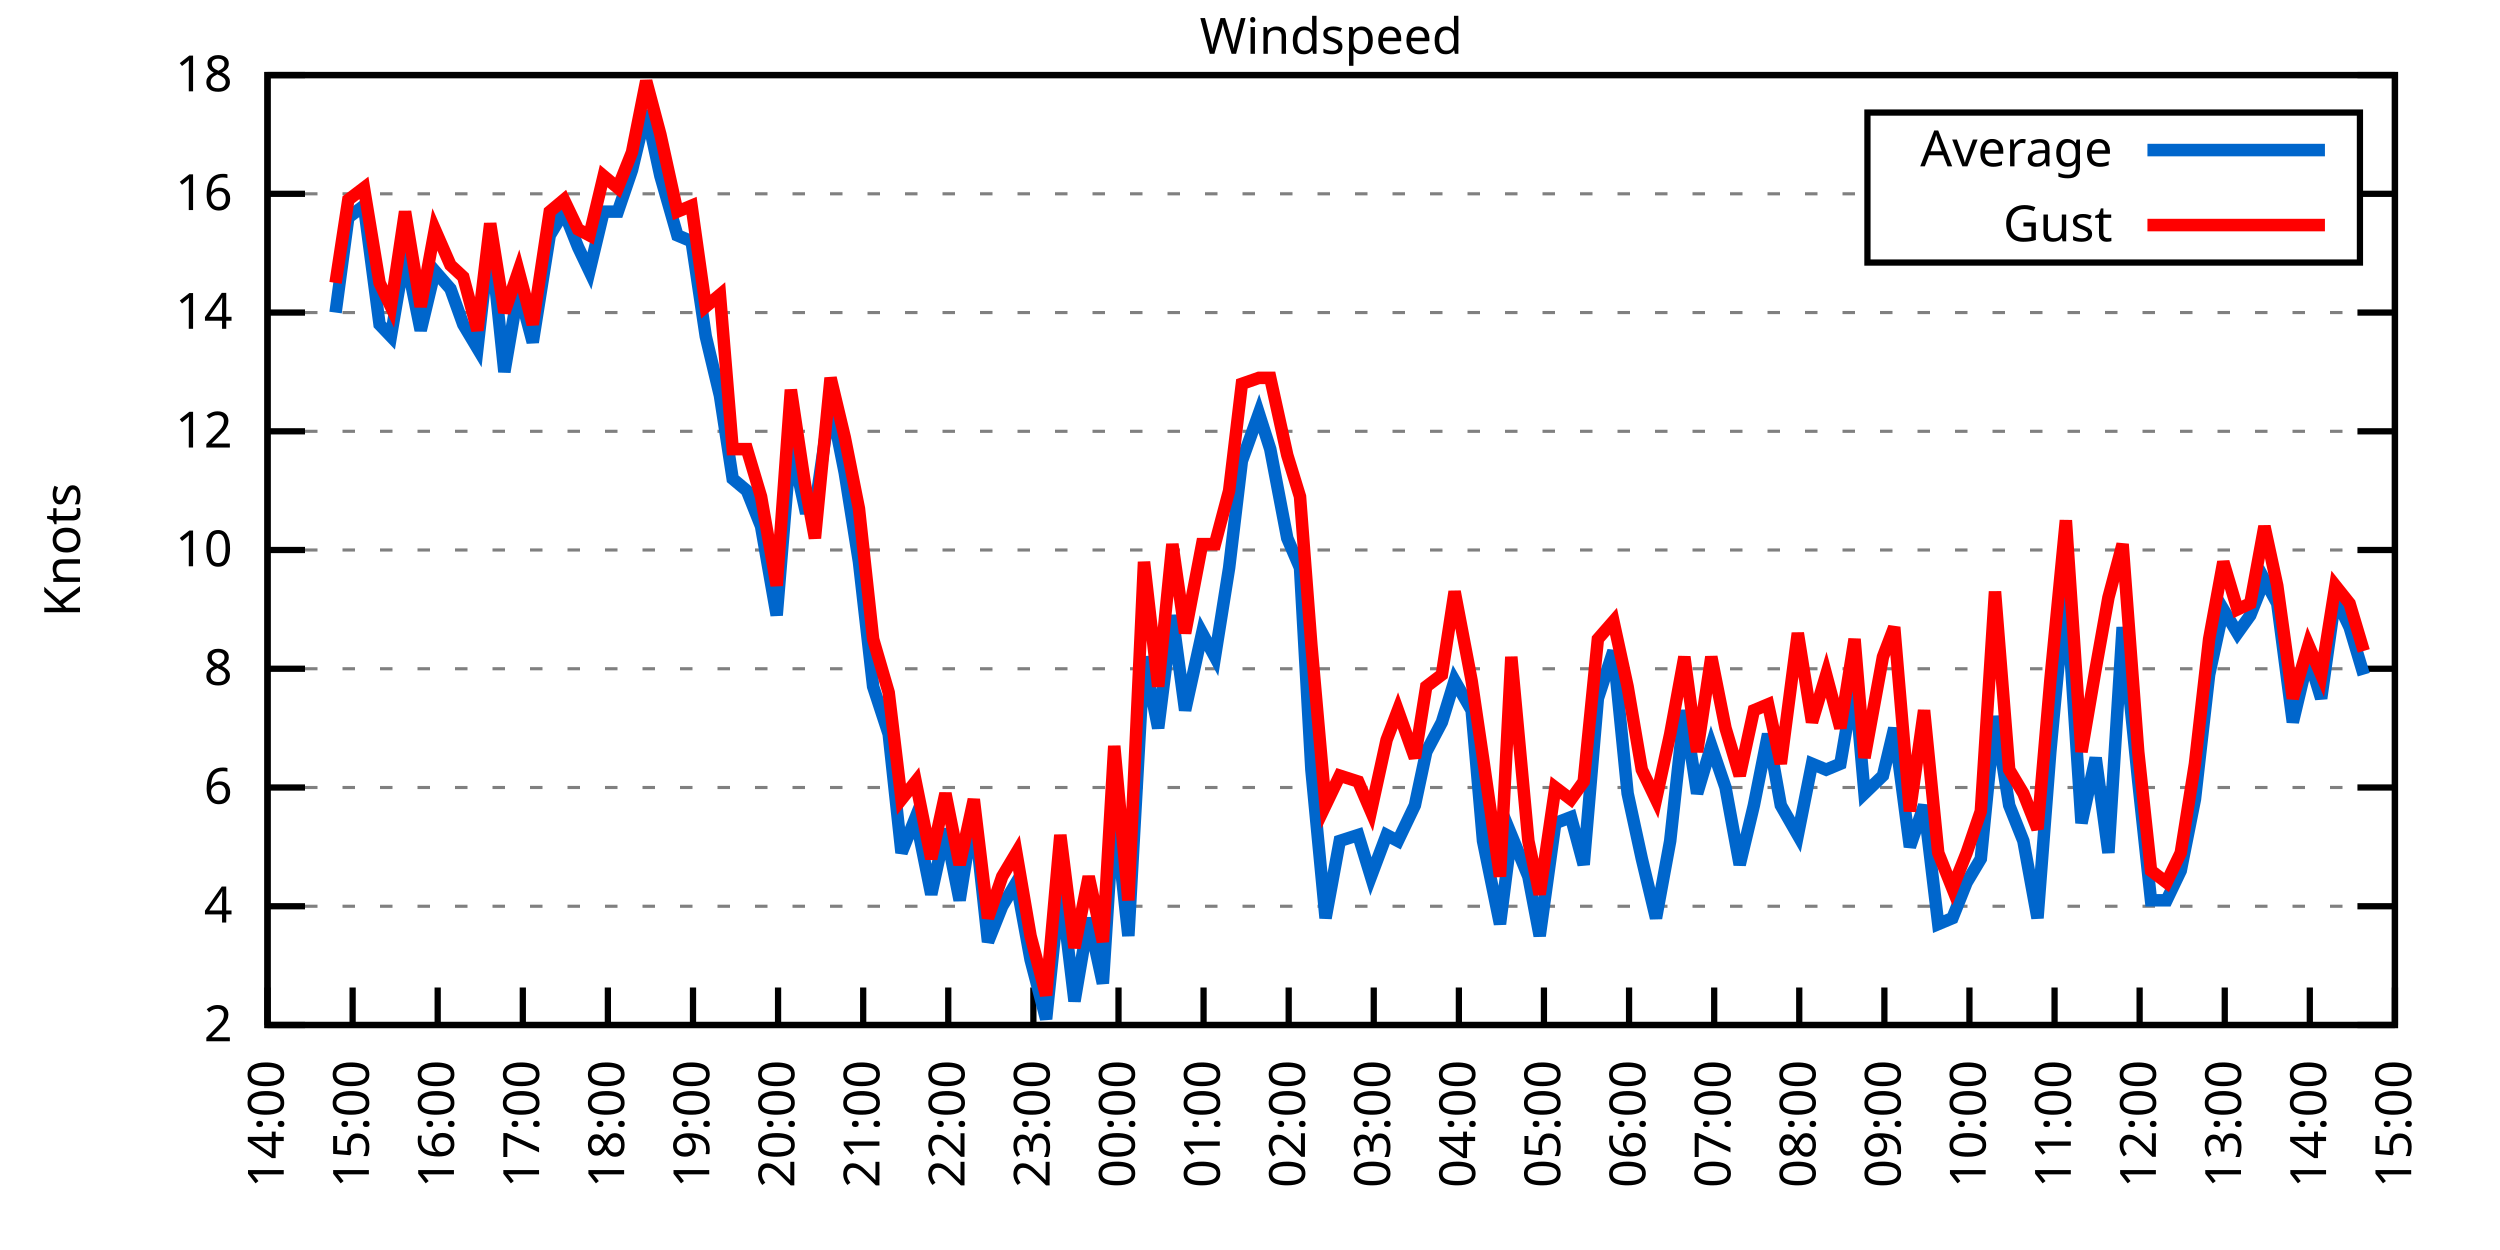
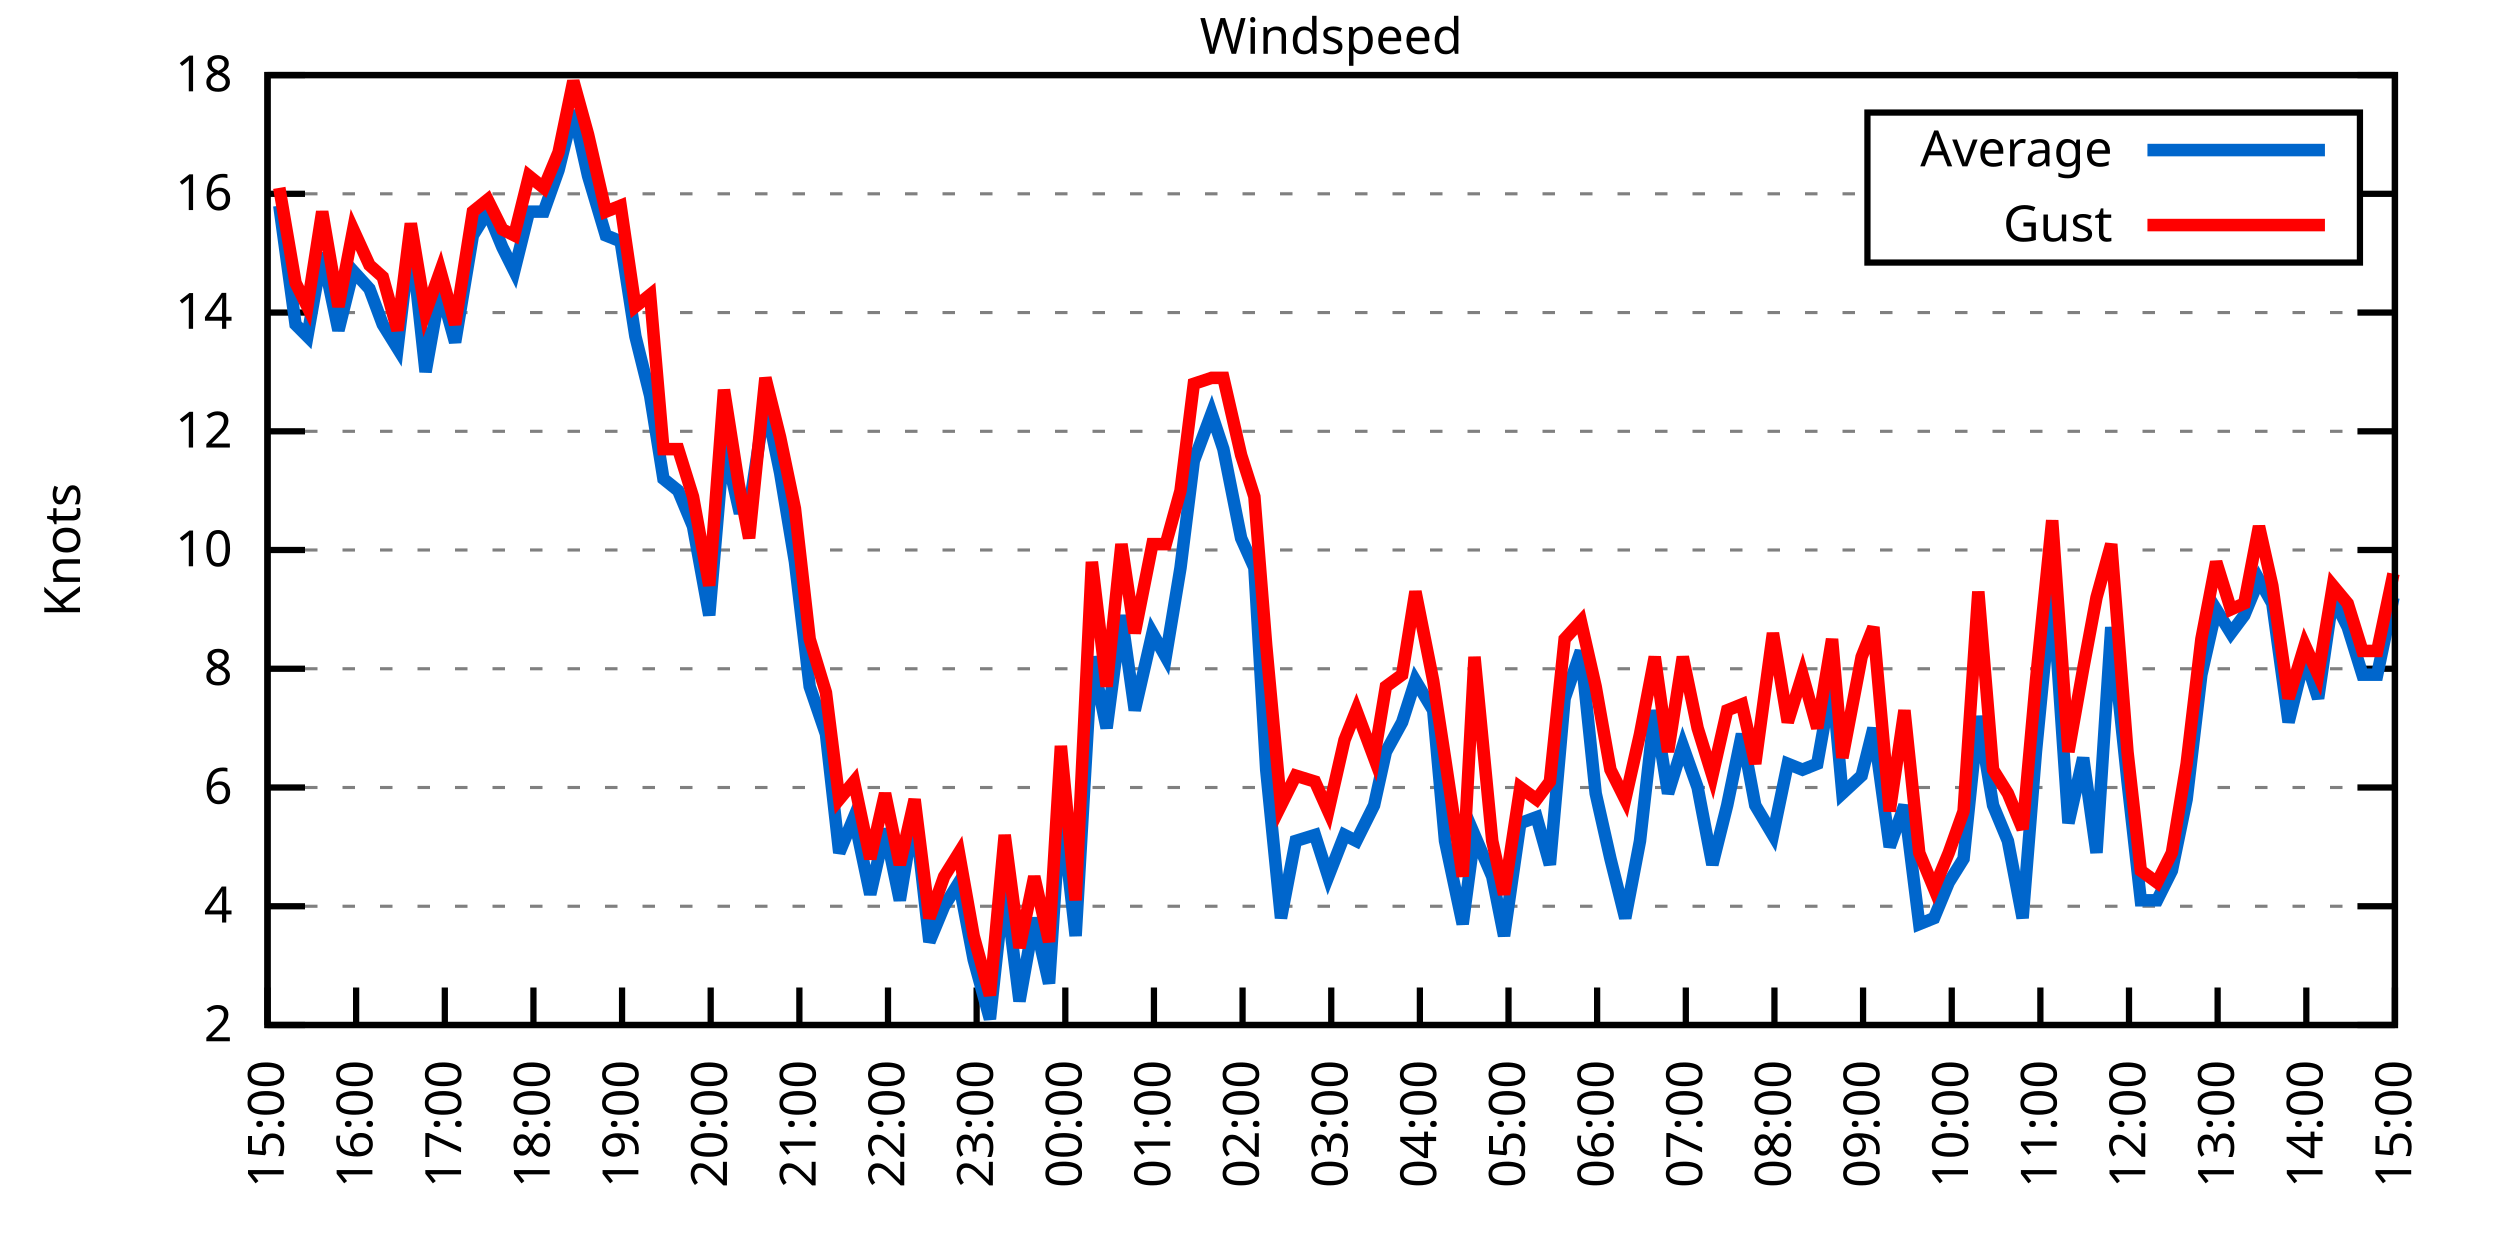
<svg xmlns="http://www.w3.org/2000/svg" xmlns:xlink="http://www.w3.org/1999/xlink" width="400" height="200" viewBox="0 0 400 200">
  <g id="gnuplot_canvas">
    <rect x="0" y="0" width="400" height="200" fill="none" />
    <defs>
      <circle id="gpDot" r="0.5" stroke-width="0.5" stroke="currentColor" />
      <path id="gpPt0" stroke-width="0.333" stroke="currentColor" d="M-1,0 h2 M0,-1 v2" />
      <path id="gpPt1" stroke-width="0.333" stroke="currentColor" d="M-1,-1 L1,1 M1,-1 L-1,1" />
      <path id="gpPt2" stroke-width="0.333" stroke="currentColor" d="M-1,0 L1,0 M0,-1 L0,1 M-1,-1 L1,1 M-1,1 L1,-1" />
      <rect id="gpPt3" stroke-width="0.333" stroke="currentColor" x="-1" y="-1" width="2" height="2" />
      <rect id="gpPt4" stroke-width="0.333" stroke="currentColor" fill="currentColor" x="-1" y="-1" width="2" height="2" />
      <circle id="gpPt5" stroke-width="0.333" stroke="currentColor" cx="0" cy="0" r="1" />
      <use xlink:href="#gpPt5" id="gpPt6" fill="currentColor" stroke="none" />
      <path id="gpPt7" stroke-width="0.333" stroke="currentColor" d="M0,-1.33 L-1.33,0.67 L1.33,0.67 z" />
      <use xlink:href="#gpPt7" id="gpPt8" fill="currentColor" stroke="none" />
      <use xlink:href="#gpPt7" id="gpPt9" stroke="currentColor" transform="rotate(180)" />
      <use xlink:href="#gpPt9" id="gpPt10" fill="currentColor" stroke="none" />
      <use xlink:href="#gpPt3" id="gpPt11" stroke="currentColor" transform="rotate(45)" />
      <use xlink:href="#gpPt11" id="gpPt12" fill="currentColor" stroke="none" />
      <path id="gpPt13" stroke-width="0.333" stroke="currentColor" d="M0,1.330 L1.265,0.411 L0.782,-1.067 L-0.782,-1.076 L-1.265,0.411 z" />
      <use xlink:href="#gpPt13" id="gpPt14" fill="currentColor" stroke="none" />
      <filter id="textbox" filterUnits="objectBoundingBox" x="0" y="0" height="1" width="1">
        <feFlood flood-color="white" flood-opacity="1" result="bgnd" />
        <feComposite in="SourceGraphic" in2="bgnd" operator="atop" />
      </filter>
      <filter id="greybox" filterUnits="objectBoundingBox" x="0" y="0" height="1" width="1">
        <feFlood flood-color="lightgrey" flood-opacity="1" result="grey" />
        <feComposite in="SourceGraphic" in2="grey" operator="atop" />
      </filter>
    </defs>
    <g fill="none" color="white" stroke="currentColor" stroke-width="1.00" stroke-linecap="butt" stroke-linejoin="miter">
</g>
    <g fill="none" color="black" stroke="currentColor" stroke-width="1.00" stroke-linecap="butt" stroke-linejoin="miter">
      <g stroke="none" shape-rendering="crispEdges">
        <polygon fill="rgb(255, 255, 255)" points="42.80,164.00 383.18,164.00 383.18,12.02 42.80,12.02 " />
      </g>
    </g>
    <g fill="none" color="black" stroke="currentColor" stroke-width="1.00" stroke-linecap="butt" stroke-linejoin="miter">
</g>
    <g fill="none" color="black" stroke="black" stroke-width="0.50" stroke-linecap="butt" stroke-linejoin="miter">
</g>
    <g fill="none" color="gray" stroke="currentColor" stroke-width="0.50" stroke-linecap="butt" stroke-linejoin="miter">
      <path stroke="gray" stroke-dasharray="2,4" class="gridline" d="M42.80,164.00 L383.19,164.00  " />
    </g>
    <g fill="none" color="gray" stroke="gray" stroke-width="1.00" stroke-linecap="butt" stroke-linejoin="miter">
</g>
    <g fill="none" color="black" stroke="currentColor" stroke-width="1.00" stroke-linecap="butt" stroke-linejoin="miter">
      <path stroke="black" d="M42.80,164.00 L48.80,164.00 M383.19,164.00 L377.19,164.00  " />
      <g transform="translate(37.20,166.60)" stroke="none" fill="black" font-family="Sans" font-size="8.00" text-anchor="end">
        <text>
          <tspan font-family="Sans"> 2</tspan>
        </text>
      </g>
    </g>
    <g fill="none" color="black" stroke="currentColor" stroke-width="1.00" stroke-linecap="butt" stroke-linejoin="miter">
</g>
    <g fill="none" color="black" stroke="black" stroke-width="0.50" stroke-linecap="butt" stroke-linejoin="miter">
</g>
    <g fill="none" color="gray" stroke="currentColor" stroke-width="0.50" stroke-linecap="butt" stroke-linejoin="miter">
      <path stroke="gray" stroke-dasharray="2,4" class="gridline" d="M42.80,145.00 L383.19,145.00  " />
    </g>
    <g fill="none" color="gray" stroke="gray" stroke-width="1.00" stroke-linecap="butt" stroke-linejoin="miter">
</g>
    <g fill="none" color="black" stroke="currentColor" stroke-width="1.00" stroke-linecap="butt" stroke-linejoin="miter">
      <path stroke="black" d="M42.80,145.00 L48.80,145.00 M383.19,145.00 L377.19,145.00  " />
      <g transform="translate(37.20,147.60)" stroke="none" fill="black" font-family="Sans" font-size="8.00" text-anchor="end">
        <text>
          <tspan font-family="Sans"> 4</tspan>
        </text>
      </g>
    </g>
    <g fill="none" color="black" stroke="currentColor" stroke-width="1.00" stroke-linecap="butt" stroke-linejoin="miter">
</g>
    <g fill="none" color="black" stroke="black" stroke-width="0.50" stroke-linecap="butt" stroke-linejoin="miter">
</g>
    <g fill="none" color="gray" stroke="currentColor" stroke-width="0.50" stroke-linecap="butt" stroke-linejoin="miter">
      <path stroke="gray" stroke-dasharray="2,4" class="gridline" d="M42.80,126.00 L383.19,126.00  " />
    </g>
    <g fill="none" color="gray" stroke="gray" stroke-width="1.00" stroke-linecap="butt" stroke-linejoin="miter">
</g>
    <g fill="none" color="black" stroke="currentColor" stroke-width="1.00" stroke-linecap="butt" stroke-linejoin="miter">
      <path stroke="black" d="M42.80,126.00 L48.80,126.00 M383.19,126.00 L377.19,126.00  " />
      <g transform="translate(37.20,128.60)" stroke="none" fill="black" font-family="Sans" font-size="8.00" text-anchor="end">
        <text>
          <tspan font-family="Sans"> 6</tspan>
        </text>
      </g>
    </g>
    <g fill="none" color="black" stroke="currentColor" stroke-width="1.00" stroke-linecap="butt" stroke-linejoin="miter">
</g>
    <g fill="none" color="black" stroke="black" stroke-width="0.50" stroke-linecap="butt" stroke-linejoin="miter">
</g>
    <g fill="none" color="gray" stroke="currentColor" stroke-width="0.50" stroke-linecap="butt" stroke-linejoin="miter">
      <path stroke="gray" stroke-dasharray="2,4" class="gridline" d="M42.80,107.00 L383.19,107.00  " />
    </g>
    <g fill="none" color="gray" stroke="gray" stroke-width="1.00" stroke-linecap="butt" stroke-linejoin="miter">
</g>
    <g fill="none" color="black" stroke="currentColor" stroke-width="1.00" stroke-linecap="butt" stroke-linejoin="miter">
      <path stroke="black" d="M42.80,107.00 L48.80,107.00 M383.19,107.00 L377.19,107.00  " />
      <g transform="translate(37.20,109.60)" stroke="none" fill="black" font-family="Sans" font-size="8.00" text-anchor="end">
        <text>
          <tspan font-family="Sans"> 8</tspan>
        </text>
      </g>
    </g>
    <g fill="none" color="black" stroke="currentColor" stroke-width="1.00" stroke-linecap="butt" stroke-linejoin="miter">
</g>
    <g fill="none" color="black" stroke="black" stroke-width="0.50" stroke-linecap="butt" stroke-linejoin="miter">
</g>
    <g fill="none" color="gray" stroke="currentColor" stroke-width="0.50" stroke-linecap="butt" stroke-linejoin="miter">
      <path stroke="gray" stroke-dasharray="2,4" class="gridline" d="M42.80,88.00 L383.19,88.00  " />
    </g>
    <g fill="none" color="gray" stroke="gray" stroke-width="1.00" stroke-linecap="butt" stroke-linejoin="miter">
</g>
    <g fill="none" color="black" stroke="currentColor" stroke-width="1.00" stroke-linecap="butt" stroke-linejoin="miter">
      <path stroke="black" d="M42.80,88.00 L48.80,88.00 M383.19,88.00 L377.19,88.00  " />
      <g transform="translate(37.20,90.60)" stroke="none" fill="black" font-family="Sans" font-size="8.00" text-anchor="end">
        <text>
          <tspan font-family="Sans"> 10</tspan>
        </text>
      </g>
    </g>
    <g fill="none" color="black" stroke="currentColor" stroke-width="1.00" stroke-linecap="butt" stroke-linejoin="miter">
</g>
    <g fill="none" color="black" stroke="black" stroke-width="0.50" stroke-linecap="butt" stroke-linejoin="miter">
</g>
    <g fill="none" color="gray" stroke="currentColor" stroke-width="0.50" stroke-linecap="butt" stroke-linejoin="miter">
      <path stroke="gray" stroke-dasharray="2,4" class="gridline" d="M42.80,69.01 L383.19,69.01  " />
    </g>
    <g fill="none" color="gray" stroke="gray" stroke-width="1.00" stroke-linecap="butt" stroke-linejoin="miter">
</g>
    <g fill="none" color="black" stroke="currentColor" stroke-width="1.00" stroke-linecap="butt" stroke-linejoin="miter">
      <path stroke="black" d="M42.80,69.01 L48.80,69.01 M383.19,69.01 L377.19,69.01  " />
      <g transform="translate(37.20,71.61)" stroke="none" fill="black" font-family="Sans" font-size="8.00" text-anchor="end">
        <text>
          <tspan font-family="Sans"> 12</tspan>
        </text>
      </g>
    </g>
    <g fill="none" color="black" stroke="currentColor" stroke-width="1.00" stroke-linecap="butt" stroke-linejoin="miter">
</g>
    <g fill="none" color="black" stroke="black" stroke-width="0.50" stroke-linecap="butt" stroke-linejoin="miter">
</g>
    <g fill="none" color="gray" stroke="currentColor" stroke-width="0.50" stroke-linecap="butt" stroke-linejoin="miter">
      <path stroke="gray" stroke-dasharray="2,4" class="gridline" d="M42.80,50.01 L383.19,50.01  " />
    </g>
    <g fill="none" color="gray" stroke="gray" stroke-width="1.00" stroke-linecap="butt" stroke-linejoin="miter">
</g>
    <g fill="none" color="black" stroke="currentColor" stroke-width="1.00" stroke-linecap="butt" stroke-linejoin="miter">
      <path stroke="black" d="M42.80,50.01 L48.80,50.01 M383.19,50.01 L377.19,50.01  " />
      <g transform="translate(37.20,52.61)" stroke="none" fill="black" font-family="Sans" font-size="8.00" text-anchor="end">
        <text>
          <tspan font-family="Sans"> 14</tspan>
        </text>
      </g>
    </g>
    <g fill="none" color="black" stroke="currentColor" stroke-width="1.00" stroke-linecap="butt" stroke-linejoin="miter">
</g>
    <g fill="none" color="black" stroke="black" stroke-width="0.50" stroke-linecap="butt" stroke-linejoin="miter">
</g>
    <g fill="none" color="gray" stroke="currentColor" stroke-width="0.50" stroke-linecap="butt" stroke-linejoin="miter">
      <path stroke="gray" stroke-dasharray="2,4" class="gridline" d="M42.80,31.01 L298.79,31.01 M377.59,31.01 L383.19,31.01  " />
    </g>
    <g fill="none" color="gray" stroke="gray" stroke-width="1.00" stroke-linecap="butt" stroke-linejoin="miter">
</g>
    <g fill="none" color="black" stroke="currentColor" stroke-width="1.00" stroke-linecap="butt" stroke-linejoin="miter">
      <path stroke="black" d="M42.80,31.01 L48.80,31.01 M383.19,31.01 L377.19,31.01  " />
      <g transform="translate(37.20,33.61)" stroke="none" fill="black" font-family="Sans" font-size="8.00" text-anchor="end">
        <text>
          <tspan font-family="Sans"> 16</tspan>
        </text>
      </g>
    </g>
    <g fill="none" color="black" stroke="currentColor" stroke-width="1.00" stroke-linecap="butt" stroke-linejoin="miter">
</g>
    <g fill="none" color="black" stroke="black" stroke-width="0.50" stroke-linecap="butt" stroke-linejoin="miter">
</g>
    <g fill="none" color="gray" stroke="currentColor" stroke-width="0.50" stroke-linecap="butt" stroke-linejoin="miter">
      <path stroke="gray" stroke-dasharray="2,4" class="gridline" d="M42.80,12.01 L383.19,12.01  " />
    </g>
    <g fill="none" color="gray" stroke="gray" stroke-width="1.00" stroke-linecap="butt" stroke-linejoin="miter">
</g>
    <g fill="none" color="black" stroke="currentColor" stroke-width="1.00" stroke-linecap="butt" stroke-linejoin="miter">
      <path stroke="black" d="M42.80,12.01 L48.80,12.01 M383.19,12.01 L377.19,12.01  " />
      <g transform="translate(37.20,14.61)" stroke="none" fill="black" font-family="Sans" font-size="8.00" text-anchor="end">
        <text>
          <tspan font-family="Sans"> 18</tspan>
        </text>
      </g>
    </g>
    <g fill="none" color="black" stroke="currentColor" stroke-width="1.00" stroke-linecap="butt" stroke-linejoin="miter">
      <path stroke="black" d="M42.80,164.00 L42.80,158.00  " />
      <g transform="translate(45.40,169.60) rotate(270.00)" stroke="none" fill="black" font-family="Sans" font-size="8.00" text-anchor="end">
        <text>
-           <tspan font-family="Sans">14:00</tspan>
-         </text>
-       </g>
-     </g>
-     <g fill="none" color="black" stroke="currentColor" stroke-width="1.00" stroke-linecap="butt" stroke-linejoin="miter">
-       <path stroke="black" d="M56.42,164.00 L56.42,158.00  " />
-       <g transform="translate(59.02,169.60) rotate(270.00)" stroke="none" fill="black" font-family="Sans" font-size="8.00" text-anchor="end">
-         <text>
          <tspan font-family="Sans">15:00</tspan>
        </text>
      </g>
    </g>
    <g fill="none" color="black" stroke="currentColor" stroke-width="1.00" stroke-linecap="butt" stroke-linejoin="miter">
-       <path stroke="black" d="M70.03,164.00 L70.03,158.00  " />
-       <g transform="translate(72.63,169.60) rotate(270.00)" stroke="none" fill="black" font-family="Sans" font-size="8.00" text-anchor="end">
+       <path stroke="black" d="M56.98,164.00 L56.98,158.00  " />
+       <g transform="translate(59.58,169.60) rotate(270.00)" stroke="none" fill="black" font-family="Sans" font-size="8.00" text-anchor="end">
        <text>
          <tspan font-family="Sans">16:00</tspan>
        </text>
      </g>
    </g>
    <g fill="none" color="black" stroke="currentColor" stroke-width="1.00" stroke-linecap="butt" stroke-linejoin="miter">
-       <path stroke="black" d="M83.65,164.00 L83.65,158.00  " />
-       <g transform="translate(86.25,169.60) rotate(270.00)" stroke="none" fill="black" font-family="Sans" font-size="8.00" text-anchor="end">
+       <path stroke="black" d="M71.17,164.00 L71.17,158.00  " />
+       <g transform="translate(73.77,169.60) rotate(270.00)" stroke="none" fill="black" font-family="Sans" font-size="8.00" text-anchor="end">
        <text>
          <tspan font-family="Sans">17:00</tspan>
        </text>
      </g>
    </g>
    <g fill="none" color="black" stroke="currentColor" stroke-width="1.00" stroke-linecap="butt" stroke-linejoin="miter">
-       <path stroke="black" d="M97.26,164.00 L97.26,158.00  " />
-       <g transform="translate(99.86,169.60) rotate(270.00)" stroke="none" fill="black" font-family="Sans" font-size="8.00" text-anchor="end">
+       <path stroke="black" d="M85.35,164.00 L85.35,158.00  " />
+       <g transform="translate(87.95,169.60) rotate(270.00)" stroke="none" fill="black" font-family="Sans" font-size="8.00" text-anchor="end">
        <text>
          <tspan font-family="Sans">18:00</tspan>
        </text>
      </g>
    </g>
    <g fill="none" color="black" stroke="currentColor" stroke-width="1.00" stroke-linecap="butt" stroke-linejoin="miter">
-       <path stroke="black" d="M110.88,164.00 L110.88,158.00  " />
-       <g transform="translate(113.48,169.60) rotate(270.00)" stroke="none" fill="black" font-family="Sans" font-size="8.00" text-anchor="end">
+       <path stroke="black" d="M99.53,164.00 L99.53,158.00  " />
+       <g transform="translate(102.13,169.60) rotate(270.00)" stroke="none" fill="black" font-family="Sans" font-size="8.00" text-anchor="end">
        <text>
          <tspan font-family="Sans">19:00</tspan>
        </text>
      </g>
    </g>
    <g fill="none" color="black" stroke="currentColor" stroke-width="1.00" stroke-linecap="butt" stroke-linejoin="miter">
-       <path stroke="black" d="M124.49,164.00 L124.49,158.00  " />
-       <g transform="translate(127.09,169.60) rotate(270.00)" stroke="none" fill="black" font-family="Sans" font-size="8.00" text-anchor="end">
+       <path stroke="black" d="M113.71,164.00 L113.71,158.00  " />
+       <g transform="translate(116.31,169.60) rotate(270.00)" stroke="none" fill="black" font-family="Sans" font-size="8.00" text-anchor="end">
        <text>
          <tspan font-family="Sans">20:00</tspan>
        </text>
      </g>
    </g>
    <g fill="none" color="black" stroke="currentColor" stroke-width="1.00" stroke-linecap="butt" stroke-linejoin="miter">
-       <path stroke="black" d="M138.11,164.00 L138.11,158.00  " />
-       <g transform="translate(140.71,169.60) rotate(270.00)" stroke="none" fill="black" font-family="Sans" font-size="8.00" text-anchor="end">
+       <path stroke="black" d="M127.90,164.00 L127.90,158.00  " />
+       <g transform="translate(130.50,169.60) rotate(270.00)" stroke="none" fill="black" font-family="Sans" font-size="8.00" text-anchor="end">
        <text>
          <tspan font-family="Sans">21:00</tspan>
        </text>
      </g>
    </g>
    <g fill="none" color="black" stroke="currentColor" stroke-width="1.00" stroke-linecap="butt" stroke-linejoin="miter">
-       <path stroke="black" d="M151.72,164.00 L151.72,158.00  " />
-       <g transform="translate(154.32,169.60) rotate(270.00)" stroke="none" fill="black" font-family="Sans" font-size="8.00" text-anchor="end">
+       <path stroke="black" d="M142.08,164.00 L142.08,158.00  " />
+       <g transform="translate(144.68,169.60) rotate(270.00)" stroke="none" fill="black" font-family="Sans" font-size="8.00" text-anchor="end">
        <text>
          <tspan font-family="Sans">22:00</tspan>
        </text>
      </g>
    </g>
    <g fill="none" color="black" stroke="currentColor" stroke-width="1.00" stroke-linecap="butt" stroke-linejoin="miter">
-       <path stroke="black" d="M165.34,164.00 L165.34,158.00  " />
-       <g transform="translate(167.94,169.60) rotate(270.00)" stroke="none" fill="black" font-family="Sans" font-size="8.00" text-anchor="end">
+       <path stroke="black" d="M156.26,164.00 L156.26,158.00  " />
+       <g transform="translate(158.86,169.60) rotate(270.00)" stroke="none" fill="black" font-family="Sans" font-size="8.00" text-anchor="end">
        <text>
          <tspan font-family="Sans">23:00</tspan>
        </text>
      </g>
    </g>
    <g fill="none" color="black" stroke="currentColor" stroke-width="1.00" stroke-linecap="butt" stroke-linejoin="miter">
-       <path stroke="black" d="M178.96,164.00 L178.96,158.00  " />
-       <g transform="translate(181.56,169.60) rotate(270.00)" stroke="none" fill="black" font-family="Sans" font-size="8.00" text-anchor="end">
+       <path stroke="black" d="M170.45,164.00 L170.45,158.00  " />
+       <g transform="translate(173.05,169.60) rotate(270.00)" stroke="none" fill="black" font-family="Sans" font-size="8.00" text-anchor="end">
        <text>
          <tspan font-family="Sans">00:00</tspan>
        </text>
      </g>
    </g>
    <g fill="none" color="black" stroke="currentColor" stroke-width="1.00" stroke-linecap="butt" stroke-linejoin="miter">
-       <path stroke="black" d="M192.57,164.00 L192.57,158.00  " />
-       <g transform="translate(195.17,169.60) rotate(270.00)" stroke="none" fill="black" font-family="Sans" font-size="8.00" text-anchor="end">
+       <path stroke="black" d="M184.63,164.00 L184.63,158.00  " />
+       <g transform="translate(187.23,169.60) rotate(270.00)" stroke="none" fill="black" font-family="Sans" font-size="8.00" text-anchor="end">
        <text>
          <tspan font-family="Sans">01:00</tspan>
        </text>
      </g>
    </g>
    <g fill="none" color="black" stroke="currentColor" stroke-width="1.00" stroke-linecap="butt" stroke-linejoin="miter">
-       <path stroke="black" d="M206.19,164.00 L206.19,158.00  " />
-       <g transform="translate(208.79,169.60) rotate(270.00)" stroke="none" fill="black" font-family="Sans" font-size="8.00" text-anchor="end">
+       <path stroke="black" d="M198.81,164.00 L198.81,158.00  " />
+       <g transform="translate(201.41,169.60) rotate(270.00)" stroke="none" fill="black" font-family="Sans" font-size="8.00" text-anchor="end">
        <text>
          <tspan font-family="Sans">02:00</tspan>
        </text>
      </g>
    </g>
    <g fill="none" color="black" stroke="currentColor" stroke-width="1.00" stroke-linecap="butt" stroke-linejoin="miter">
-       <path stroke="black" d="M219.80,164.00 L219.80,158.00  " />
-       <g transform="translate(222.40,169.60) rotate(270.00)" stroke="none" fill="black" font-family="Sans" font-size="8.00" text-anchor="end">
+       <path stroke="black" d="M213.00,164.00 L213.00,158.00  " />
+       <g transform="translate(215.60,169.60) rotate(270.00)" stroke="none" fill="black" font-family="Sans" font-size="8.00" text-anchor="end">
        <text>
          <tspan font-family="Sans">03:00</tspan>
        </text>
      </g>
    </g>
    <g fill="none" color="black" stroke="currentColor" stroke-width="1.00" stroke-linecap="butt" stroke-linejoin="miter">
-       <path stroke="black" d="M233.42,164.00 L233.42,158.00  " />
-       <g transform="translate(236.02,169.60) rotate(270.00)" stroke="none" fill="black" font-family="Sans" font-size="8.00" text-anchor="end">
+       <path stroke="black" d="M227.18,164.00 L227.18,158.00  " />
+       <g transform="translate(229.78,169.60) rotate(270.00)" stroke="none" fill="black" font-family="Sans" font-size="8.00" text-anchor="end">
        <text>
          <tspan font-family="Sans">04:00</tspan>
        </text>
      </g>
    </g>
    <g fill="none" color="black" stroke="currentColor" stroke-width="1.00" stroke-linecap="butt" stroke-linejoin="miter">
-       <path stroke="black" d="M247.03,164.00 L247.03,158.00  " />
-       <g transform="translate(249.63,169.60) rotate(270.00)" stroke="none" fill="black" font-family="Sans" font-size="8.00" text-anchor="end">
+       <path stroke="black" d="M241.36,164.00 L241.36,158.00  " />
+       <g transform="translate(243.96,169.60) rotate(270.00)" stroke="none" fill="black" font-family="Sans" font-size="8.00" text-anchor="end">
        <text>
          <tspan font-family="Sans">05:00</tspan>
        </text>
      </g>
    </g>
    <g fill="none" color="black" stroke="currentColor" stroke-width="1.00" stroke-linecap="butt" stroke-linejoin="miter">
-       <path stroke="black" d="M260.65,164.00 L260.65,158.00  " />
-       <g transform="translate(263.25,169.60) rotate(270.00)" stroke="none" fill="black" font-family="Sans" font-size="8.00" text-anchor="end">
+       <path stroke="black" d="M255.54,164.00 L255.54,158.00  " />
+       <g transform="translate(258.14,169.60) rotate(270.00)" stroke="none" fill="black" font-family="Sans" font-size="8.00" text-anchor="end">
        <text>
          <tspan font-family="Sans">06:00</tspan>
        </text>
      </g>
    </g>
    <g fill="none" color="black" stroke="currentColor" stroke-width="1.00" stroke-linecap="butt" stroke-linejoin="miter">
-       <path stroke="black" d="M274.27,164.00 L274.27,158.00  " />
-       <g transform="translate(276.87,169.60) rotate(270.00)" stroke="none" fill="black" font-family="Sans" font-size="8.00" text-anchor="end">
+       <path stroke="black" d="M269.73,164.00 L269.73,158.00  " />
+       <g transform="translate(272.33,169.60) rotate(270.00)" stroke="none" fill="black" font-family="Sans" font-size="8.00" text-anchor="end">
        <text>
          <tspan font-family="Sans">07:00</tspan>
        </text>
      </g>
    </g>
    <g fill="none" color="black" stroke="currentColor" stroke-width="1.00" stroke-linecap="butt" stroke-linejoin="miter">
-       <path stroke="black" d="M287.88,164.00 L287.88,158.00  " />
-       <g transform="translate(290.48,169.60) rotate(270.00)" stroke="none" fill="black" font-family="Sans" font-size="8.00" text-anchor="end">
+       <path stroke="black" d="M283.91,164.00 L283.91,158.00  " />
+       <g transform="translate(286.51,169.60) rotate(270.00)" stroke="none" fill="black" font-family="Sans" font-size="8.00" text-anchor="end">
        <text>
          <tspan font-family="Sans">08:00</tspan>
        </text>
      </g>
    </g>
    <g fill="none" color="black" stroke="currentColor" stroke-width="1.00" stroke-linecap="butt" stroke-linejoin="miter">
-       <path stroke="black" d="M301.50,164.00 L301.50,158.00  " />
-       <g transform="translate(304.10,169.60) rotate(270.00)" stroke="none" fill="black" font-family="Sans" font-size="8.00" text-anchor="end">
+       <path stroke="black" d="M298.09,164.00 L298.09,158.00  " />
+       <g transform="translate(300.69,169.60) rotate(270.00)" stroke="none" fill="black" font-family="Sans" font-size="8.00" text-anchor="end">
        <text>
          <tspan font-family="Sans">09:00</tspan>
        </text>
      </g>
    </g>
    <g fill="none" color="black" stroke="currentColor" stroke-width="1.00" stroke-linecap="butt" stroke-linejoin="miter">
-       <path stroke="black" d="M315.11,164.00 L315.11,158.00  " />
-       <g transform="translate(317.71,169.60) rotate(270.00)" stroke="none" fill="black" font-family="Sans" font-size="8.00" text-anchor="end">
+       <path stroke="black" d="M312.28,164.00 L312.28,158.00  " />
+       <g transform="translate(314.88,169.60) rotate(270.00)" stroke="none" fill="black" font-family="Sans" font-size="8.00" text-anchor="end">
        <text>
          <tspan font-family="Sans">10:00</tspan>
        </text>
      </g>
    </g>
    <g fill="none" color="black" stroke="currentColor" stroke-width="1.00" stroke-linecap="butt" stroke-linejoin="miter">
-       <path stroke="black" d="M328.73,164.00 L328.73,158.00  " />
-       <g transform="translate(331.33,169.60) rotate(270.00)" stroke="none" fill="black" font-family="Sans" font-size="8.00" text-anchor="end">
+       <path stroke="black" d="M326.46,164.00 L326.46,158.00  " />
+       <g transform="translate(329.06,169.60) rotate(270.00)" stroke="none" fill="black" font-family="Sans" font-size="8.00" text-anchor="end">
        <text>
          <tspan font-family="Sans">11:00</tspan>
        </text>
      </g>
    </g>
    <g fill="none" color="black" stroke="currentColor" stroke-width="1.00" stroke-linecap="butt" stroke-linejoin="miter">
-       <path stroke="black" d="M342.34,164.00 L342.34,158.00  " />
-       <g transform="translate(344.94,169.60) rotate(270.00)" stroke="none" fill="black" font-family="Sans" font-size="8.00" text-anchor="end">
+       <path stroke="black" d="M340.64,164.00 L340.64,158.00  " />
+       <g transform="translate(343.24,169.60) rotate(270.00)" stroke="none" fill="black" font-family="Sans" font-size="8.00" text-anchor="end">
        <text>
          <tspan font-family="Sans">12:00</tspan>
        </text>
      </g>
    </g>
    <g fill="none" color="black" stroke="currentColor" stroke-width="1.00" stroke-linecap="butt" stroke-linejoin="miter">
-       <path stroke="black" d="M355.96,164.00 L355.96,158.00  " />
-       <g transform="translate(358.56,169.60) rotate(270.00)" stroke="none" fill="black" font-family="Sans" font-size="8.00" text-anchor="end">
+       <path stroke="black" d="M354.82,164.00 L354.82,158.00  " />
+       <g transform="translate(357.42,169.60) rotate(270.00)" stroke="none" fill="black" font-family="Sans" font-size="8.00" text-anchor="end">
        <text>
          <tspan font-family="Sans">13:00</tspan>
        </text>
      </g>
    </g>
    <g fill="none" color="black" stroke="currentColor" stroke-width="1.00" stroke-linecap="butt" stroke-linejoin="miter">
-       <path stroke="black" d="M369.57,164.00 L369.57,158.00  " />
-       <g transform="translate(372.17,169.60) rotate(270.00)" stroke="none" fill="black" font-family="Sans" font-size="8.00" text-anchor="end">
+       <path stroke="black" d="M369.01,164.00 L369.01,158.00  " />
+       <g transform="translate(371.61,169.60) rotate(270.00)" stroke="none" fill="black" font-family="Sans" font-size="8.00" text-anchor="end">
        <text>
          <tspan font-family="Sans">14:00</tspan>
        </text>
      </g>
    </g>
    <g fill="none" color="black" stroke="currentColor" stroke-width="1.00" stroke-linecap="butt" stroke-linejoin="miter">
      <path stroke="black" d="M383.19,164.00 L383.19,158.00  " />
      <g transform="translate(385.79,169.60) rotate(270.00)" stroke="none" fill="black" font-family="Sans" font-size="8.00" text-anchor="end">
        <text>
          <tspan font-family="Sans">15:00</tspan>
        </text>
      </g>
    </g>
    <g fill="none" color="black" stroke="currentColor" stroke-width="1.00" stroke-linecap="butt" stroke-linejoin="miter">
</g>
    <g fill="none" color="black" stroke="currentColor" stroke-width="1.00" stroke-linecap="butt" stroke-linejoin="miter">
      <path stroke="black" d="M42.80,12.01 L42.80,164.00 L383.19,164.00 L383.19,12.01 L42.80,12.01 Z  " />
    </g>
    <g fill="none" color="black" stroke="currentColor" stroke-width="1.00" stroke-linecap="butt" stroke-linejoin="miter">
</g>
    <g fill="none" color="black" stroke="currentColor" stroke-width="1.00" stroke-linecap="butt" stroke-linejoin="miter">
      <path stroke="black" d="M298.79,42.01 L298.79,18.01 L377.59,18.01 L377.59,42.01 L298.79,42.01 Z  " />
    </g>
    <g id="Windspeed_plot_1">
      <g fill="none" color="white" stroke="black" stroke-width="2.00" stroke-linecap="butt" stroke-linejoin="miter">
</g>
      <g fill="none" color="black" stroke="currentColor" stroke-width="2.00" stroke-linecap="butt" stroke-linejoin="miter">
        <g transform="translate(337.99,26.61)" stroke="none" fill="black" font-family="Sans" font-size="8.00" text-anchor="end">
          <text>
            <tspan font-family="Sans">Average</tspan>
          </text>
        </g>
      </g>
      <g fill="none" color="black" stroke="currentColor" stroke-width="2.00" stroke-linecap="butt" stroke-linejoin="miter">
-         <path stroke="rgb(  0, 102, 204)" d="M343.59,24.01 L371.99,24.01 M53.69,50.01 L55.73,34.81 L58.23,32.91 L60.73,51.91 L62.54,53.81 L64.81,40.51   L67.31,52.86 L69.58,43.36 L72.07,46.21 L74.12,51.91 L76.39,55.71 L78.43,37.66 L80.70,59.51 L82.97,46.21   L85.24,54.76 L87.96,37.66 L90.23,33.86 L92.50,39.56 L94.31,43.36 L96.58,33.86 L98.85,33.86 L101.12,27.21   L103.39,17.71 L105.66,28.16 L108.38,37.66 L110.65,38.61 L112.92,53.81 L115.19,63.31 L117.23,76.61 L119.50,78.51   L121.77,84.21 L124.27,98.45 L126.54,70.91 L128.81,81.36 L130.39,81.36 L132.89,64.26 L135.16,75.66 L137.43,89.90   L139.70,109.85 L142.19,117.45 L144.24,136.45 L146.51,130.75 L149.00,143.10 L151.27,132.65 L153.54,144.05 L155.81,129.80   L158.08,150.70 L160.35,145.00 L162.62,141.20 L164.89,153.55 L167.38,163.05 L169.65,141.20 L171.92,160.20 L174.19,146.90   L176.46,157.35 L178.28,128.85 L180.54,149.75 L183.04,105.10 L185.31,116.50 L187.58,98.45 L189.62,113.65 L192.34,101.30   L194.39,105.10 L196.66,90.85 L198.70,73.76 L201.42,66.16 L203.24,71.86 L205.96,86.11 L208.00,90.85 L209.82,123.15   L212.09,146.90 L214.36,134.55 L217.31,133.60 L219.35,140.25 L221.85,133.60 L223.66,134.55 L226.38,128.85 L228.20,120.30   L230.70,115.55 L232.74,108.90 L235.46,113.65 L237.28,134.55 L240.00,147.85 L241.81,133.60 L244.54,140.25 L246.35,149.75   L248.85,131.70 L251.35,130.75 L253.39,138.35 L255.66,111.75 L258.15,104.15 L260.42,126.95 L262.69,137.40 L264.96,146.90   L267.23,134.55 L269.50,113.65 L271.54,126.95 L273.81,119.35 L276.08,126.00 L278.35,138.35 L280.62,128.85 L282.89,117.45   L284.93,128.85 L287.65,133.60 L289.92,122.20 L292.19,123.15 L294.46,122.20 L296.73,108.90 L298.32,126.95 L301.27,124.10   L303.08,116.50 L305.58,135.50 L307.85,128.85 L310.12,147.85 L312.39,146.90 L314.66,141.20 L316.93,137.40 L319.20,114.60   L321.47,128.85 L323.74,134.55 L326.00,146.90 L328.05,120.30 L330.54,93.70 L333.04,131.70 L335.31,121.25 L337.35,136.45   L339.62,100.35 L342.12,125.05 L344.16,144.05 L346.65,144.05 L348.92,139.30 L351.19,127.90 L353.46,107.95 L355.73,97.50   L358.00,101.30 L360.04,98.45 L362.31,92.75 L364.36,96.55 L366.85,115.55 L369.35,105.10 L371.39,111.75 L373.66,95.60   L375.93,100.35 L378.20,107.95  " />
+         <path stroke="rgb(  0, 102, 204)" d="M343.59,24.01 L371.99,24.01 M44.69,32.91 L47.29,51.91 L49.18,53.81 L51.55,40.51 L54.15,52.86 L56.51,43.36   L59.11,46.21 L61.24,51.91 L63.60,55.71 L65.73,37.66 L68.09,59.51 L70.46,46.21 L72.82,54.76 L75.66,37.66   L78.02,33.86 L80.38,39.56 L82.28,43.36 L84.64,33.86 L87.00,33.86 L89.37,27.21 L91.73,17.71 L94.09,28.16   L96.93,37.66 L99.30,38.61 L101.66,53.81 L104.02,63.31 L106.15,76.61 L108.51,78.51 L110.88,84.21 L113.48,98.45   L115.84,70.91 L118.21,81.36 L119.86,81.36 L122.46,64.26 L124.82,75.66 L127.19,89.90 L129.55,109.85 L132.15,117.45   L134.28,136.45 L136.64,130.75 L139.24,143.10 L141.61,132.65 L143.97,144.05 L146.34,129.80 L148.70,150.70 L151.06,145.00   L153.43,141.20 L155.79,153.55 L158.39,163.05 L160.75,141.20 L163.12,160.20 L165.48,146.90 L167.85,157.35 L169.74,128.85   L172.10,149.75 L174.70,105.10 L177.06,116.50 L179.43,98.45 L181.56,113.65 L184.39,101.30 L186.52,105.10 L188.88,90.85   L191.01,73.76 L193.85,66.16 L195.74,71.86 L198.58,86.11 L200.70,90.85 L202.59,123.15 L204.96,146.90 L207.32,134.55   L210.39,133.60 L212.52,140.25 L215.12,133.60 L217.01,134.55 L219.85,128.85 L221.74,120.30 L224.34,115.55 L226.47,108.90   L229.31,113.65 L231.20,134.55 L234.03,147.85 L235.92,133.60 L238.76,140.25 L240.65,149.75 L243.25,131.70 L245.85,130.75   L247.98,138.35 L250.34,111.75 L252.94,104.15 L255.31,126.95 L257.67,137.40 L260.04,146.90 L262.40,134.55 L264.76,113.65   L266.89,126.95 L269.25,119.35 L271.62,126.00 L273.98,138.35 L276.35,128.85 L278.71,117.45 L280.84,128.85 L283.67,133.60   L286.04,122.20 L288.40,123.15 L290.76,122.20 L293.13,108.90 L294.78,126.95 L297.86,124.10 L299.75,116.50 L302.35,135.50   L304.71,128.85 L307.08,147.85 L309.44,146.90 L311.80,141.20 L314.17,137.40 L316.53,114.60 L318.89,128.85 L321.26,134.55   L323.62,146.90 L325.75,120.30 L328.35,93.70 L330.95,131.70 L333.31,121.25 L335.44,136.45 L337.80,100.35 L340.40,125.05   L342.53,144.05 L345.13,144.05 L347.50,139.30 L349.86,127.90 L352.22,107.95 L354.59,97.50 L356.95,101.30 L359.08,98.45   L361.44,92.75 L363.57,96.55 L366.17,115.55 L368.77,105.10 L370.90,111.75 L373.26,95.60 L375.63,100.35 L377.99,107.95   L380.35,107.95 L382.95,95.60  " />
      </g>
    </g>
    <g id="Windspeed_plot_2">
      <g fill="none" color="black" stroke="currentColor" stroke-width="2.00" stroke-linecap="butt" stroke-linejoin="miter">
        <g transform="translate(337.99,38.61)" stroke="none" fill="black" font-family="Sans" font-size="8.00" text-anchor="end">
          <text>
            <tspan font-family="Sans">Gust</tspan>
          </text>
        </g>
      </g>
      <g fill="none" color="black" stroke="currentColor" stroke-width="2.00" stroke-linecap="butt" stroke-linejoin="miter">
-         <path stroke="rgb(255,   0,   0)" d="M343.59,36.01 L371.99,36.01 M53.69,45.26 L55.73,31.96 L58.23,30.06 L60.73,45.26 L62.54,49.06 L64.81,33.86   L67.31,49.06 L69.58,36.71 L72.07,42.41 L74.12,44.31 L76.39,52.86 L78.43,35.76 L80.70,50.01 L82.97,43.36   L85.24,51.91 L87.96,33.86 L90.23,31.96 L92.50,36.71 L94.31,37.66 L96.58,28.16 L98.85,30.06 L101.12,24.36   L103.39,12.96 L105.66,21.51 L108.38,33.86 L110.65,32.91 L112.92,49.06 L115.19,47.16 L117.23,71.86 L119.50,71.86   L121.77,79.46 L124.27,93.70 L126.54,62.36 L128.81,77.56 L130.39,86.11 L132.89,60.46 L135.16,69.96 L137.43,81.36   L139.70,102.25 L142.19,110.80 L144.24,127.90 L146.51,125.05 L149.00,137.40 L151.27,126.95 L153.54,138.35 L155.81,127.90   L158.08,146.90 L160.35,140.25 L162.62,136.45 L164.89,149.75 L167.38,159.25 L169.65,133.60 L171.92,151.65 L174.19,140.25   L176.46,150.70 L178.28,119.35 L180.54,144.05 L183.04,89.90 L185.31,109.85 L187.58,87.06 L189.62,101.30 L192.34,87.06   L194.39,87.06 L196.66,78.51 L198.70,61.41 L201.42,60.46 L203.24,60.46 L205.96,72.81 L208.00,79.46 L209.82,103.20   L212.09,128.85 L214.36,124.10 L217.31,125.05 L219.35,129.80 L221.85,118.40 L223.66,113.65 L226.38,121.25 L228.20,109.85   L230.70,107.95 L232.74,94.65 L235.46,108.90 L237.28,121.25 L240.00,140.25 L241.81,105.10 L244.54,134.55 L246.35,143.10   L248.85,126.00 L251.35,127.90 L253.39,125.05 L255.66,102.25 L258.15,99.40 L260.42,109.85 L262.69,123.15 L264.96,127.90   L267.23,117.45 L269.50,105.10 L271.54,120.30 L273.81,105.10 L276.08,116.50 L278.35,124.10 L280.62,113.65 L282.89,112.70   L284.93,122.20 L287.65,101.30 L289.92,115.55 L292.19,107.95 L294.46,116.50 L296.73,102.25 L298.32,121.25 L301.27,105.10   L303.08,100.35 L305.58,129.80 L307.85,113.65 L310.12,136.45 L312.39,142.15 L314.66,136.45 L316.93,129.80 L319.20,94.65   L321.47,123.15 L323.74,126.95 L326.00,132.65 L328.05,108.90 L330.54,83.26 L333.04,120.30 L335.31,107.00 L337.35,95.60   L339.62,87.06 L342.12,120.30 L344.16,139.30 L346.65,141.20 L348.92,136.45 L351.19,122.20 L353.46,102.25 L355.73,89.90   L358.00,97.50 L360.04,96.55 L362.31,84.21 L364.36,93.70 L366.85,111.75 L369.35,103.20 L371.39,107.95 L373.66,93.70   L375.93,96.55 L378.20,104.15  " />
+         <path stroke="rgb(255,   0,   0)" d="M343.59,36.01 L371.99,36.01 M44.69,30.06 L47.29,45.26 L49.18,49.06 L51.55,33.86 L54.15,49.06 L56.51,36.71   L59.11,42.41 L61.24,44.31 L63.60,52.86 L65.73,35.76 L68.09,50.01 L70.46,43.36 L72.82,51.91 L75.66,33.86   L78.02,31.96 L80.38,36.71 L82.28,37.66 L84.64,28.16 L87.00,30.06 L89.37,24.36 L91.73,12.96 L94.09,21.51   L96.93,33.86 L99.30,32.91 L101.66,49.06 L104.02,47.16 L106.15,71.86 L108.51,71.86 L110.88,79.46 L113.48,93.70   L115.84,62.36 L118.21,77.56 L119.86,86.11 L122.46,60.46 L124.82,69.96 L127.19,81.36 L129.55,102.25 L132.15,110.80   L134.28,127.90 L136.64,125.05 L139.24,137.40 L141.61,126.95 L143.97,138.35 L146.34,127.90 L148.70,146.90 L151.06,140.25   L153.43,136.45 L155.79,149.75 L158.39,159.25 L160.75,133.60 L163.12,151.65 L165.48,140.25 L167.85,150.70 L169.74,119.35   L172.10,144.05 L174.70,89.90 L177.06,109.85 L179.43,87.06 L181.56,101.30 L184.39,87.06 L186.52,87.06 L188.88,78.51   L191.01,61.41 L193.85,60.46 L195.74,60.46 L198.58,72.81 L200.70,79.46 L202.59,103.20 L204.96,128.85 L207.32,124.10   L210.39,125.05 L212.52,129.80 L215.12,118.40 L217.01,113.65 L219.85,121.25 L221.74,109.85 L224.34,107.95 L226.47,94.65   L229.31,108.90 L231.20,121.25 L234.03,140.25 L235.92,105.10 L238.76,134.55 L240.65,143.10 L243.25,126.00 L245.85,127.90   L247.98,125.05 L250.34,102.25 L252.94,99.40 L255.31,109.85 L257.67,123.15 L260.04,127.90 L262.40,117.45 L264.76,105.10   L266.89,120.30 L269.25,105.10 L271.62,116.50 L273.98,124.10 L276.35,113.65 L278.71,112.70 L280.84,122.20 L283.67,101.30   L286.04,115.55 L288.40,107.95 L290.76,116.50 L293.13,102.25 L294.78,121.25 L297.86,105.10 L299.75,100.35 L302.35,129.80   L304.71,113.65 L307.08,136.45 L309.44,142.15 L311.80,136.45 L314.17,129.80 L316.53,94.65 L318.89,123.15 L321.26,126.95   L323.62,132.65 L325.75,108.90 L328.35,83.26 L330.95,120.30 L333.31,107.00 L335.44,95.60 L337.80,87.06 L340.40,120.30   L342.53,139.30 L345.13,141.20 L347.50,136.45 L349.86,122.20 L352.22,102.25 L354.59,89.90 L356.95,97.50 L359.08,96.55   L361.44,84.21 L363.57,93.70 L366.17,111.75 L368.77,103.20 L370.90,107.95 L373.26,93.70 L375.63,96.55 L377.99,104.15   L380.35,104.15 L382.95,91.80  " />
      </g>
    </g>
    <g fill="none" color="black" stroke="currentColor" stroke-width="2.00" stroke-linecap="butt" stroke-linejoin="miter">
</g>
    <g fill="none" color="black" stroke="black" stroke-width="1.00" stroke-linecap="butt" stroke-linejoin="miter">
</g>
    <g fill="none" color="black" stroke="currentColor" stroke-width="1.00" stroke-linecap="butt" stroke-linejoin="miter">
      <path stroke="black" d="M42.80,12.01 L42.80,164.00 L383.19,164.00 L383.19,12.01 L42.80,12.01 Z  " />
      <g transform="translate(12.80,88.01) rotate(270.00)" stroke="none" fill="black" font-family="Sans" font-size="8.00" text-anchor="middle">
        <text>
          <tspan font-family="Sans">Knots</tspan>
        </text>
      </g>
    </g>
    <g fill="none" color="black" stroke="currentColor" stroke-width="1.00" stroke-linecap="butt" stroke-linejoin="miter">
</g>
    <g fill="none" color="black" stroke="currentColor" stroke-width="1.00" stroke-linecap="butt" stroke-linejoin="miter">
      <g transform="translate(212.99,8.61)" stroke="none" fill="black" font-family="Sans" font-size="8.00" text-anchor="middle">
        <text>
          <tspan font-family="Sans">Windspeed</tspan>
        </text>
      </g>
    </g>
    <g fill="none" color="black" stroke="currentColor" stroke-width="1.00" stroke-linecap="butt" stroke-linejoin="miter">
</g>
  </g>
</svg>
